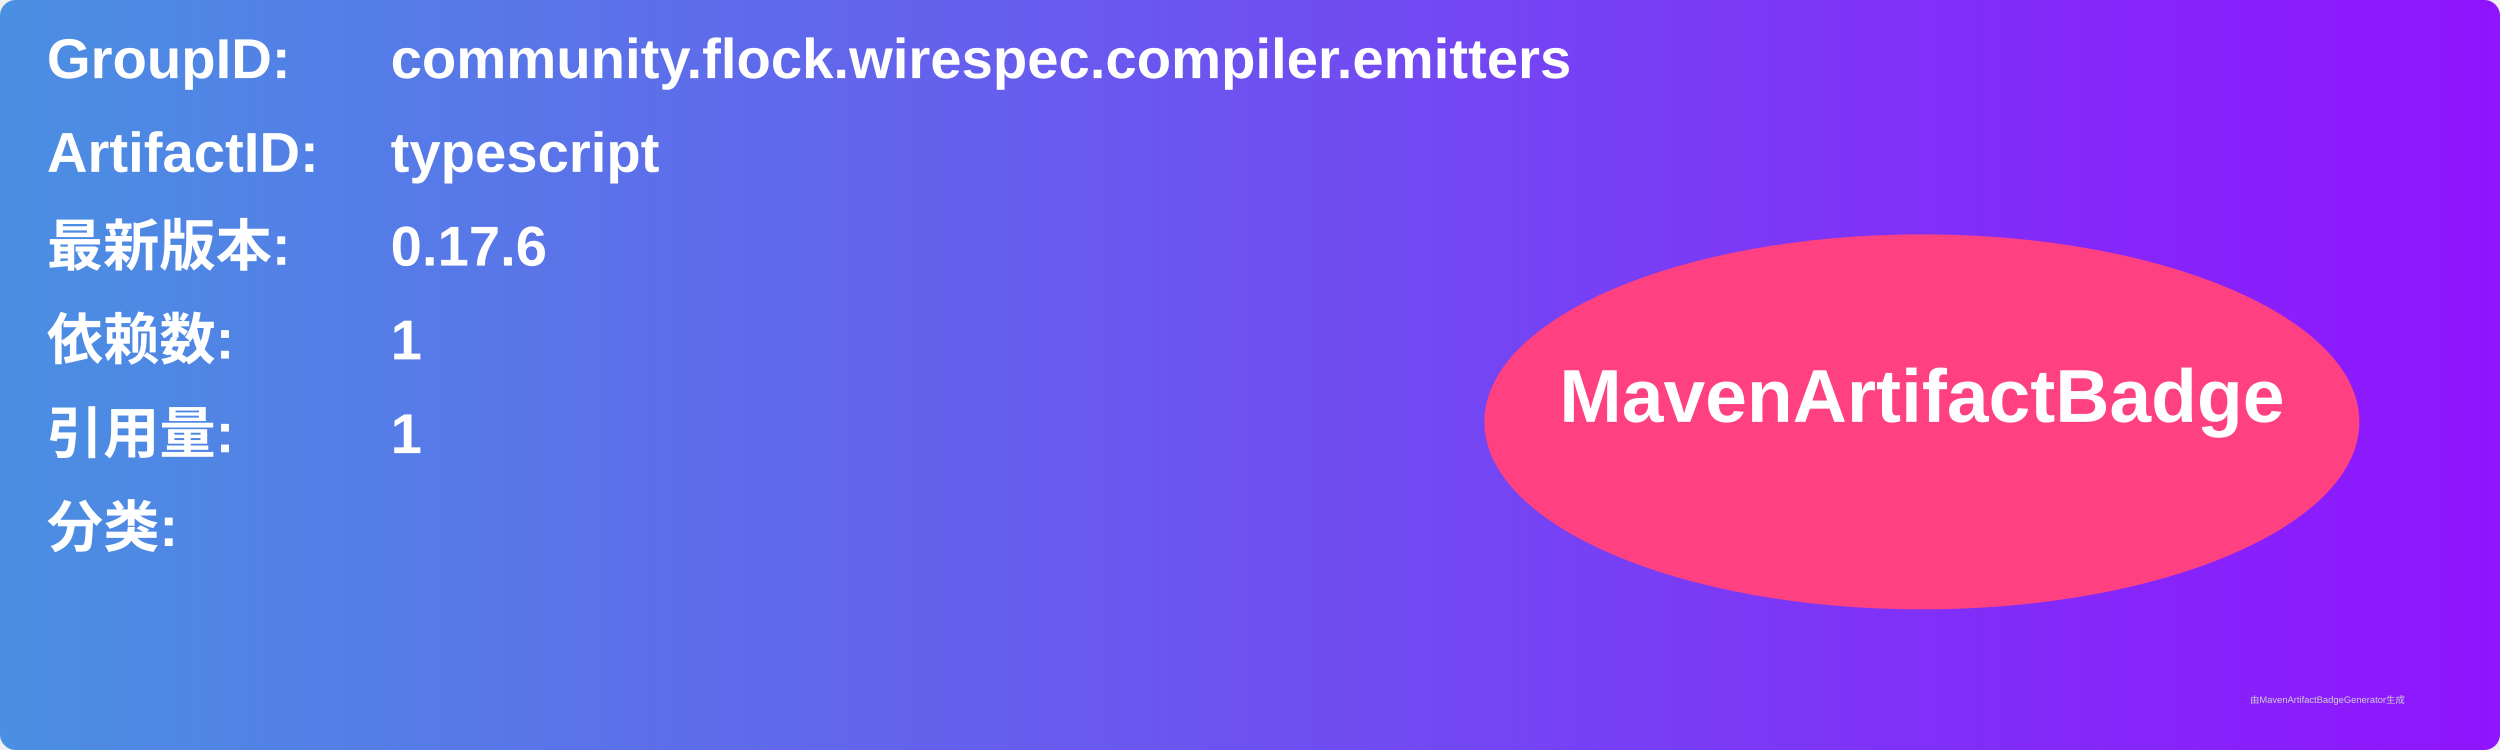
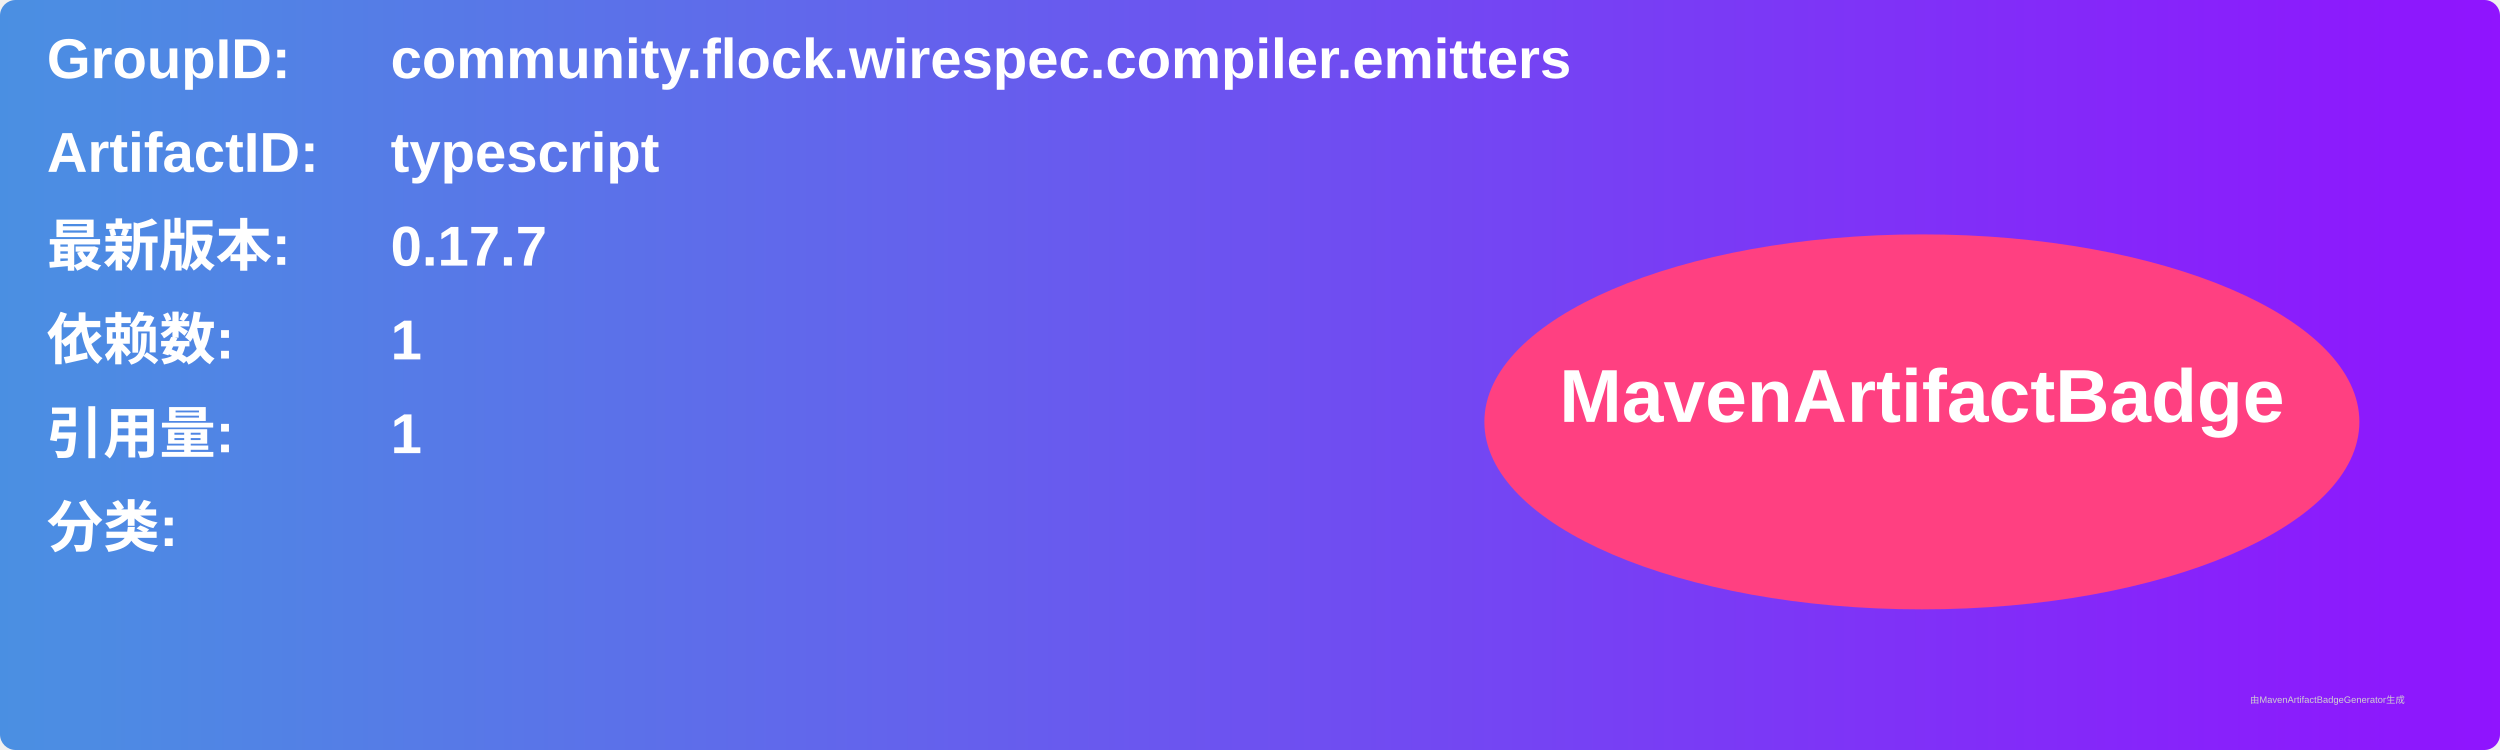
<svg xmlns="http://www.w3.org/2000/svg" width="800" height="240" viewBox="0 0 800 240">
  <linearGradient id="grad" x1="0%" y1="0%" x2="100%" y2="0%">
    <stop offset="0%" stop-color="#4a90e2" />
    <stop offset="100%" stop-color="#9013fe" />
  </linearGradient>
  <rect width="100%" height="100%" rx="5" ry="5" fill="url(#grad)" />
  <g transform="translate(15, 15)">
    <text x="0" y="10" font-family="Arial" font-size="18" fill="white" font-weight="bold" width="260">GroupID:</text>
    <text x="110" y="10" font-family="Arial" font-size="18" fill="white" font-weight="bold" width="460">community.flock.wirespec.compiler.emitters</text>
    <text x="0" y="40" font-family="Arial" font-size="18" fill="white" font-weight="bold" width="260">ArtifactID:</text>
    <text x="110" y="40" font-family="Arial" font-size="18" fill="white" font-weight="bold" width="460">typescript</text>
    <text x="0" y="70" font-family="Arial" font-size="18" fill="white" font-weight="bold">最新版本:</text>
    <text x="110" y="70" font-family="Arial" font-size="18" fill="white" font-weight="bold">
-       <tspan font-weight="bold">0.17.6</tspan>
+       <tspan font-weight="bold">0.17.7</tspan>
    </text>
    <text x="0" y="100" font-family="Arial" font-size="18" fill="white" font-weight="bold">依赖数: </text>
    <text x="110" y="100" font-family="Arial" font-size="18" fill="white">
      <tspan font-weight="bold">1</tspan>
    </text>
    <text x="0" y="130" font-family="Arial" font-size="18" fill="white" font-weight="bold">引用量: </text>
    <text x="110" y="130" font-family="Arial" font-size="18" fill="white">
      <tspan font-weight="bold">1</tspan>
    </text>
    <text x="0" y="160" font-family="Arial" font-size="18" fill="white" font-weight="bold">分类:</text>
    <text x="10" y="190" font-family="Arial" font-size="10" fill="white">
      <tspan font-weight="bold" />
    </text>
    <ellipse cx="600" cy="120" rx="140" ry="60" fill="#ff4081" />
    <text x="600" y="120" text-anchor="middle" font-family="Arial" font-size="24" fill="white" font-weight="bold">MavenArtifactBadge</text>
  </g>
  <text x="720" y="225" font-family="Arial" font-size="3" fill="#d0d0d0">由MavenArtifactBadgeGenerator生成</text>
</svg>
